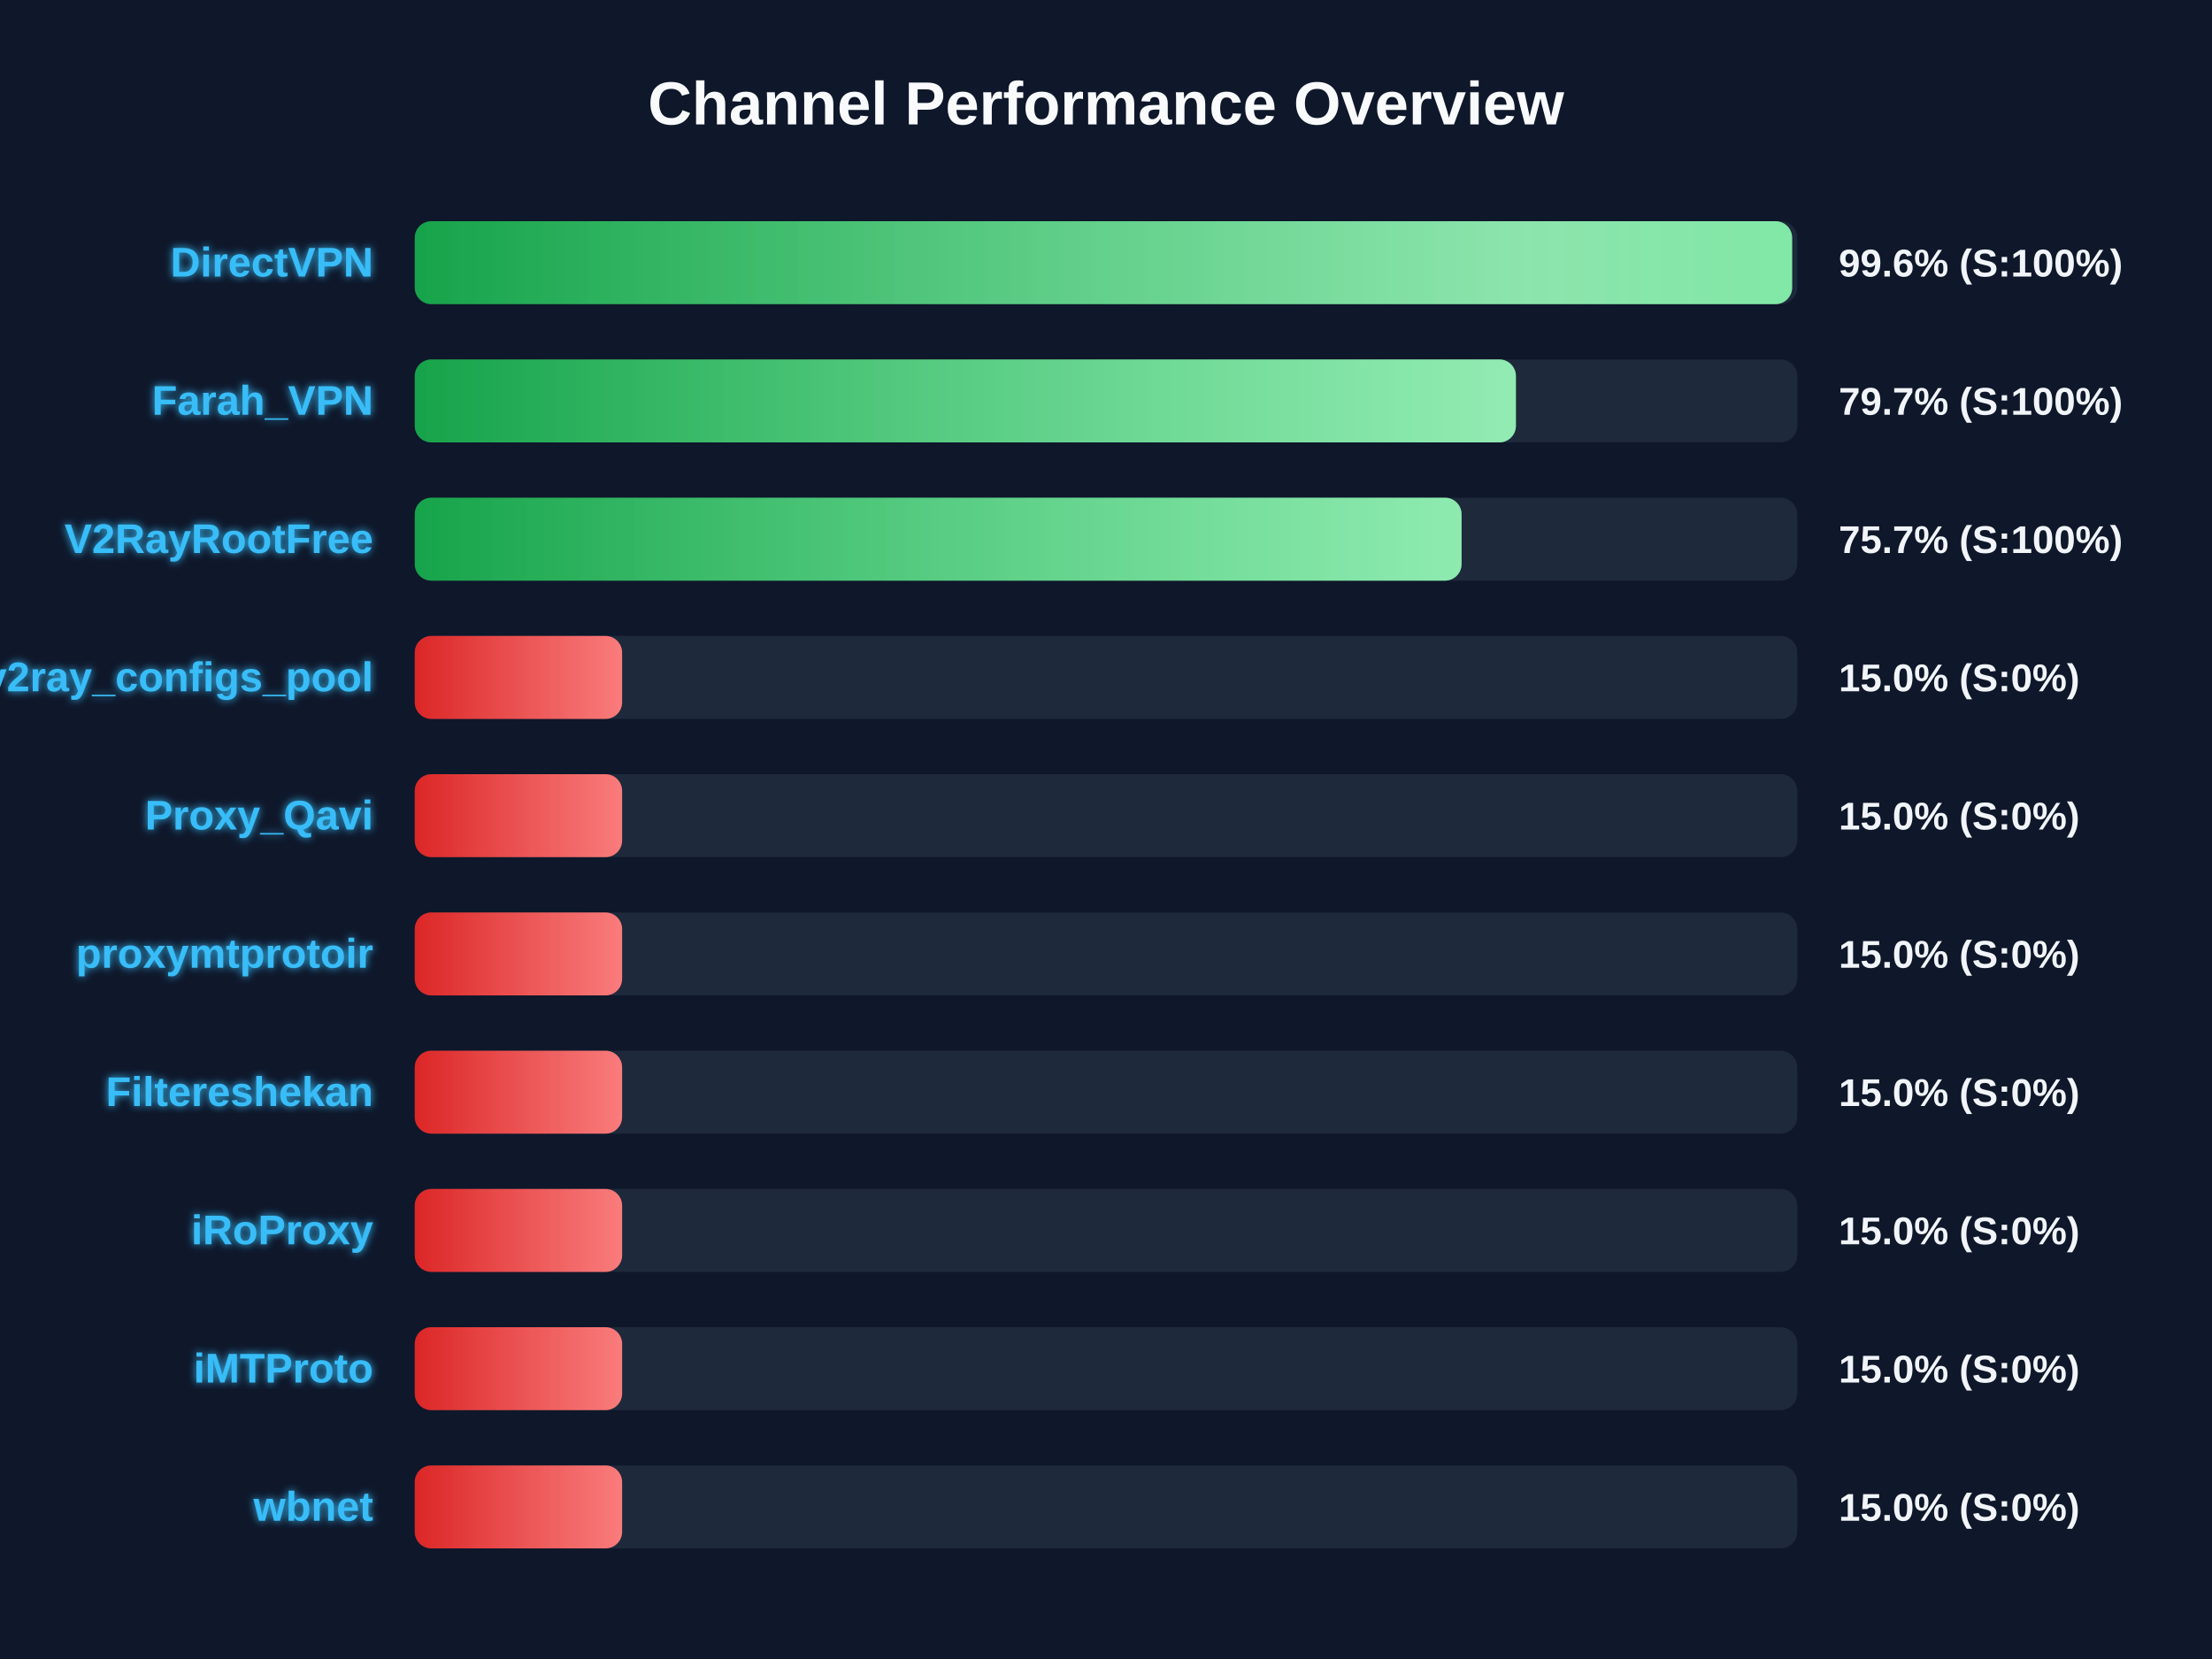
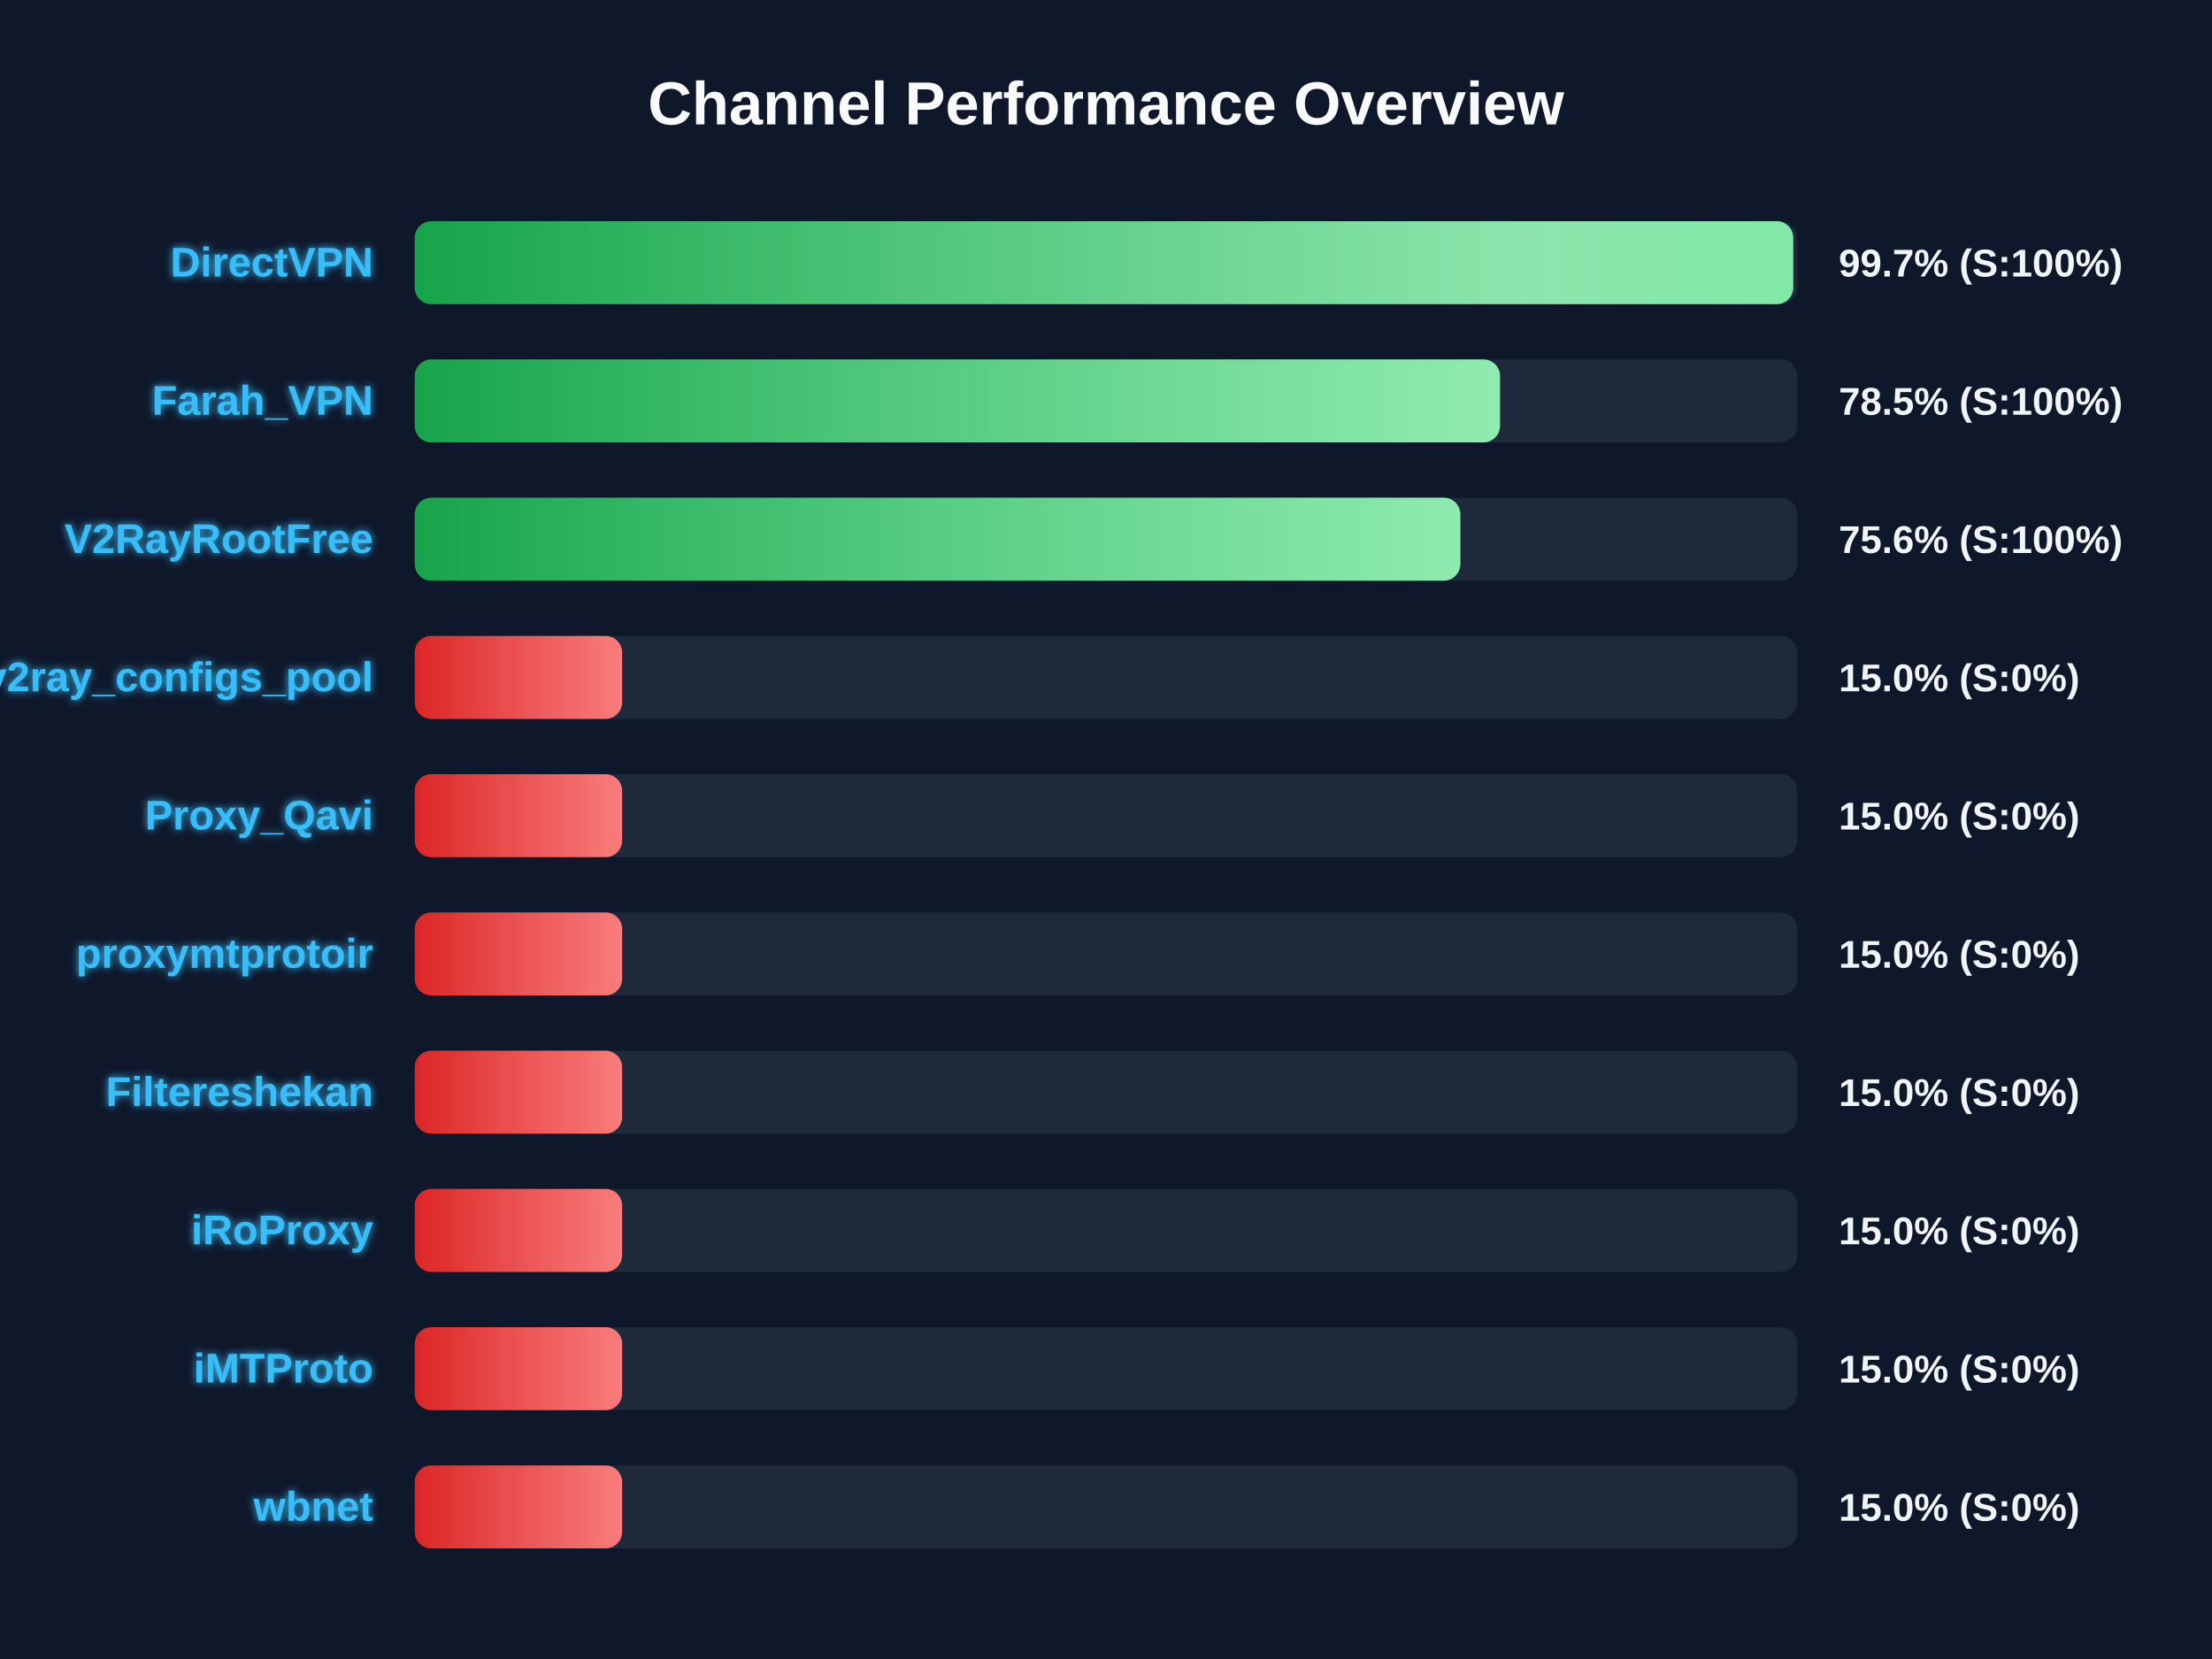
<svg xmlns="http://www.w3.org/2000/svg" width="800" height="600" version="1.1">
  <defs>
    <linearGradient id="grad-green" x1="0%" y1="0%" x2="100%" y2="0%">
      <stop offset="0%" stop-color="#16a34a" />
      <stop offset="100%" stop-color="#4ade80" />
    </linearGradient>
    <linearGradient id="grad-yellow" x1="0%" y1="0%" x2="100%" y2="0%">
      <stop offset="0%" stop-color="#ca8a04" />
      <stop offset="100%" stop-color="#fde047" />
    </linearGradient>
    <linearGradient id="grad-red" x1="0%" y1="0%" x2="100%" y2="0%">
      <stop offset="0%" stop-color="#dc2626" />
      <stop offset="100%" stop-color="#f87171" />
    </linearGradient>
    <linearGradient id="shimmer" x1="0%" y1="0%" x2="100%" y2="0%">
      <stop offset="0%" stop-color="rgba(255,255,255,0)" />
      <stop offset="50%" stop-color="rgba(255,255,255,0.4)" />
      <stop offset="100%" stop-color="rgba(255,255,255,0)" />
    </linearGradient>
    <filter id="glow" x="-20%" y="-20%" width="140%" height="140%">
      <feGaussianBlur stdDeviation="1.5" result="blur" />
      <feComposite in="SourceGraphic" in2="blur" operator="over" />
    </filter>
  </defs>
  <style>
        .bg-rect { fill: #0f172a; }
        .title { font: bold 22px 'Segoe UI', Arial, sans-serif; fill: #f8fafc; }
        .row { font: bold 15px 'Segoe UI', Arial, sans-serif; fill: #38bdf8; filter: url(#glow); }
        .score { font: bold 14px 'Segoe UI', Arial, sans-serif; fill: #f1f5f9; }
        @keyframes shimmer-anim {
            0% { transform: translateX(-100%); }
            100% { transform: translateX(200%); }
        }
        .shimmer-rect {
            animation: shimmer-anim 2.5s infinite linear;
        }
    </style>
  <rect width="100%" height="100%" class="bg-rect" />
  <text x="400" y="45" text-anchor="middle" class="title">Channel Performance Overview</text>
  <rect x="150" y="80" width="500" height="30" fill="#1e293b" rx="6" />
  <clipPath id="clip-0">
-     <rect x="150" y="80" width="498.15" height="30" rx="6" />
+     <rect x="150" y="80" width="498.55" height="30" rx="6" />
  </clipPath>
-   <rect x="150" y="80" width="498.15" height="30" fill="url(#grad-green)" rx="6" />
+   <rect x="150" y="80" width="498.55" height="30" fill="url(#grad-green)" rx="6" />
  <g clip-path="url(#clip-0)">
    <rect x="150" y="80" width="100%" height="30" fill="url(#shimmer)" class="shimmer-rect" />
  </g>
  <text x="135" y="100" text-anchor="end" class="row">DirectVPN</text>
-   <text x="665" y="100" text-anchor="start" class="score">99.6% (S:100%)</text>
+   <text x="665" y="100" text-anchor="start" class="score">99.7% (S:100%)</text>
  <rect x="150" y="130" width="500" height="30" fill="#1e293b" rx="6" />
  <clipPath id="clip-1">
-     <rect x="150" y="130" width="398.25" height="30" rx="6" />
+     <rect x="150" y="130" width="392.5" height="30" rx="6" />
  </clipPath>
-   <rect x="150" y="130" width="398.25" height="30" fill="url(#grad-green)" rx="6" />
+   <rect x="150" y="130" width="392.5" height="30" fill="url(#grad-green)" rx="6" />
  <g clip-path="url(#clip-1)">
    <rect x="150" y="130" width="100%" height="30" fill="url(#shimmer)" class="shimmer-rect" />
  </g>
  <text x="135" y="150" text-anchor="end" class="row">Farah_VPN</text>
-   <text x="665" y="150" text-anchor="start" class="score">79.7% (S:100%)</text>
+   <text x="665" y="150" text-anchor="start" class="score">78.5% (S:100%)</text>
  <rect x="150" y="180" width="500" height="30" fill="#1e293b" rx="6" />
  <clipPath id="clip-2">
-     <rect x="150" y="180" width="378.6" height="30" rx="6" />
+     <rect x="150" y="180" width="378.15" height="30" rx="6" />
  </clipPath>
-   <rect x="150" y="180" width="378.6" height="30" fill="url(#grad-green)" rx="6" />
+   <rect x="150" y="180" width="378.15" height="30" fill="url(#grad-green)" rx="6" />
  <g clip-path="url(#clip-2)">
    <rect x="150" y="180" width="100%" height="30" fill="url(#shimmer)" class="shimmer-rect" />
  </g>
  <text x="135" y="200" text-anchor="end" class="row">V2RayRootFree</text>
-   <text x="665" y="200" text-anchor="start" class="score">75.7% (S:100%)</text>
+   <text x="665" y="200" text-anchor="start" class="score">75.6% (S:100%)</text>
  <rect x="150" y="230" width="500" height="30" fill="#1e293b" rx="6" />
  <clipPath id="clip-3">
    <rect x="150" y="230" width="75.0" height="30" rx="6" />
  </clipPath>
  <rect x="150" y="230" width="75.0" height="30" fill="url(#grad-red)" rx="6" />
  <g clip-path="url(#clip-3)">
    <rect x="150" y="230" width="100%" height="30" fill="url(#shimmer)" class="shimmer-rect" />
  </g>
  <text x="135" y="250" text-anchor="end" class="row">v2ray_configs_pool</text>
  <text x="665" y="250" text-anchor="start" class="score">15.0% (S:0%)</text>
  <rect x="150" y="280" width="500" height="30" fill="#1e293b" rx="6" />
  <clipPath id="clip-4">
    <rect x="150" y="280" width="75.0" height="30" rx="6" />
  </clipPath>
  <rect x="150" y="280" width="75.0" height="30" fill="url(#grad-red)" rx="6" />
  <g clip-path="url(#clip-4)">
    <rect x="150" y="280" width="100%" height="30" fill="url(#shimmer)" class="shimmer-rect" />
  </g>
  <text x="135" y="300" text-anchor="end" class="row">Proxy_Qavi</text>
  <text x="665" y="300" text-anchor="start" class="score">15.0% (S:0%)</text>
  <rect x="150" y="330" width="500" height="30" fill="#1e293b" rx="6" />
  <clipPath id="clip-5">
    <rect x="150" y="330" width="75.0" height="30" rx="6" />
  </clipPath>
  <rect x="150" y="330" width="75.0" height="30" fill="url(#grad-red)" rx="6" />
  <g clip-path="url(#clip-5)">
    <rect x="150" y="330" width="100%" height="30" fill="url(#shimmer)" class="shimmer-rect" />
  </g>
  <text x="135" y="350" text-anchor="end" class="row">proxymtprotoir</text>
  <text x="665" y="350" text-anchor="start" class="score">15.0% (S:0%)</text>
  <rect x="150" y="380" width="500" height="30" fill="#1e293b" rx="6" />
  <clipPath id="clip-6">
    <rect x="150" y="380" width="75.0" height="30" rx="6" />
  </clipPath>
  <rect x="150" y="380" width="75.0" height="30" fill="url(#grad-red)" rx="6" />
  <g clip-path="url(#clip-6)">
    <rect x="150" y="380" width="100%" height="30" fill="url(#shimmer)" class="shimmer-rect" />
  </g>
  <text x="135" y="400" text-anchor="end" class="row">Filtereshekan</text>
  <text x="665" y="400" text-anchor="start" class="score">15.0% (S:0%)</text>
  <rect x="150" y="430" width="500" height="30" fill="#1e293b" rx="6" />
  <clipPath id="clip-7">
    <rect x="150" y="430" width="75.0" height="30" rx="6" />
  </clipPath>
  <rect x="150" y="430" width="75.0" height="30" fill="url(#grad-red)" rx="6" />
  <g clip-path="url(#clip-7)">
    <rect x="150" y="430" width="100%" height="30" fill="url(#shimmer)" class="shimmer-rect" />
  </g>
  <text x="135" y="450" text-anchor="end" class="row">iRoProxy</text>
  <text x="665" y="450" text-anchor="start" class="score">15.0% (S:0%)</text>
  <rect x="150" y="480" width="500" height="30" fill="#1e293b" rx="6" />
  <clipPath id="clip-8">
    <rect x="150" y="480" width="75.0" height="30" rx="6" />
  </clipPath>
  <rect x="150" y="480" width="75.0" height="30" fill="url(#grad-red)" rx="6" />
  <g clip-path="url(#clip-8)">
    <rect x="150" y="480" width="100%" height="30" fill="url(#shimmer)" class="shimmer-rect" />
  </g>
  <text x="135" y="500" text-anchor="end" class="row">iMTProto</text>
  <text x="665" y="500" text-anchor="start" class="score">15.0% (S:0%)</text>
  <rect x="150" y="530" width="500" height="30" fill="#1e293b" rx="6" />
  <clipPath id="clip-9">
    <rect x="150" y="530" width="75.0" height="30" rx="6" />
  </clipPath>
  <rect x="150" y="530" width="75.0" height="30" fill="url(#grad-red)" rx="6" />
  <g clip-path="url(#clip-9)">
    <rect x="150" y="530" width="100%" height="30" fill="url(#shimmer)" class="shimmer-rect" />
  </g>
  <text x="135" y="550" text-anchor="end" class="row">wbnet</text>
  <text x="665" y="550" text-anchor="start" class="score">15.0% (S:0%)</text>
</svg>
